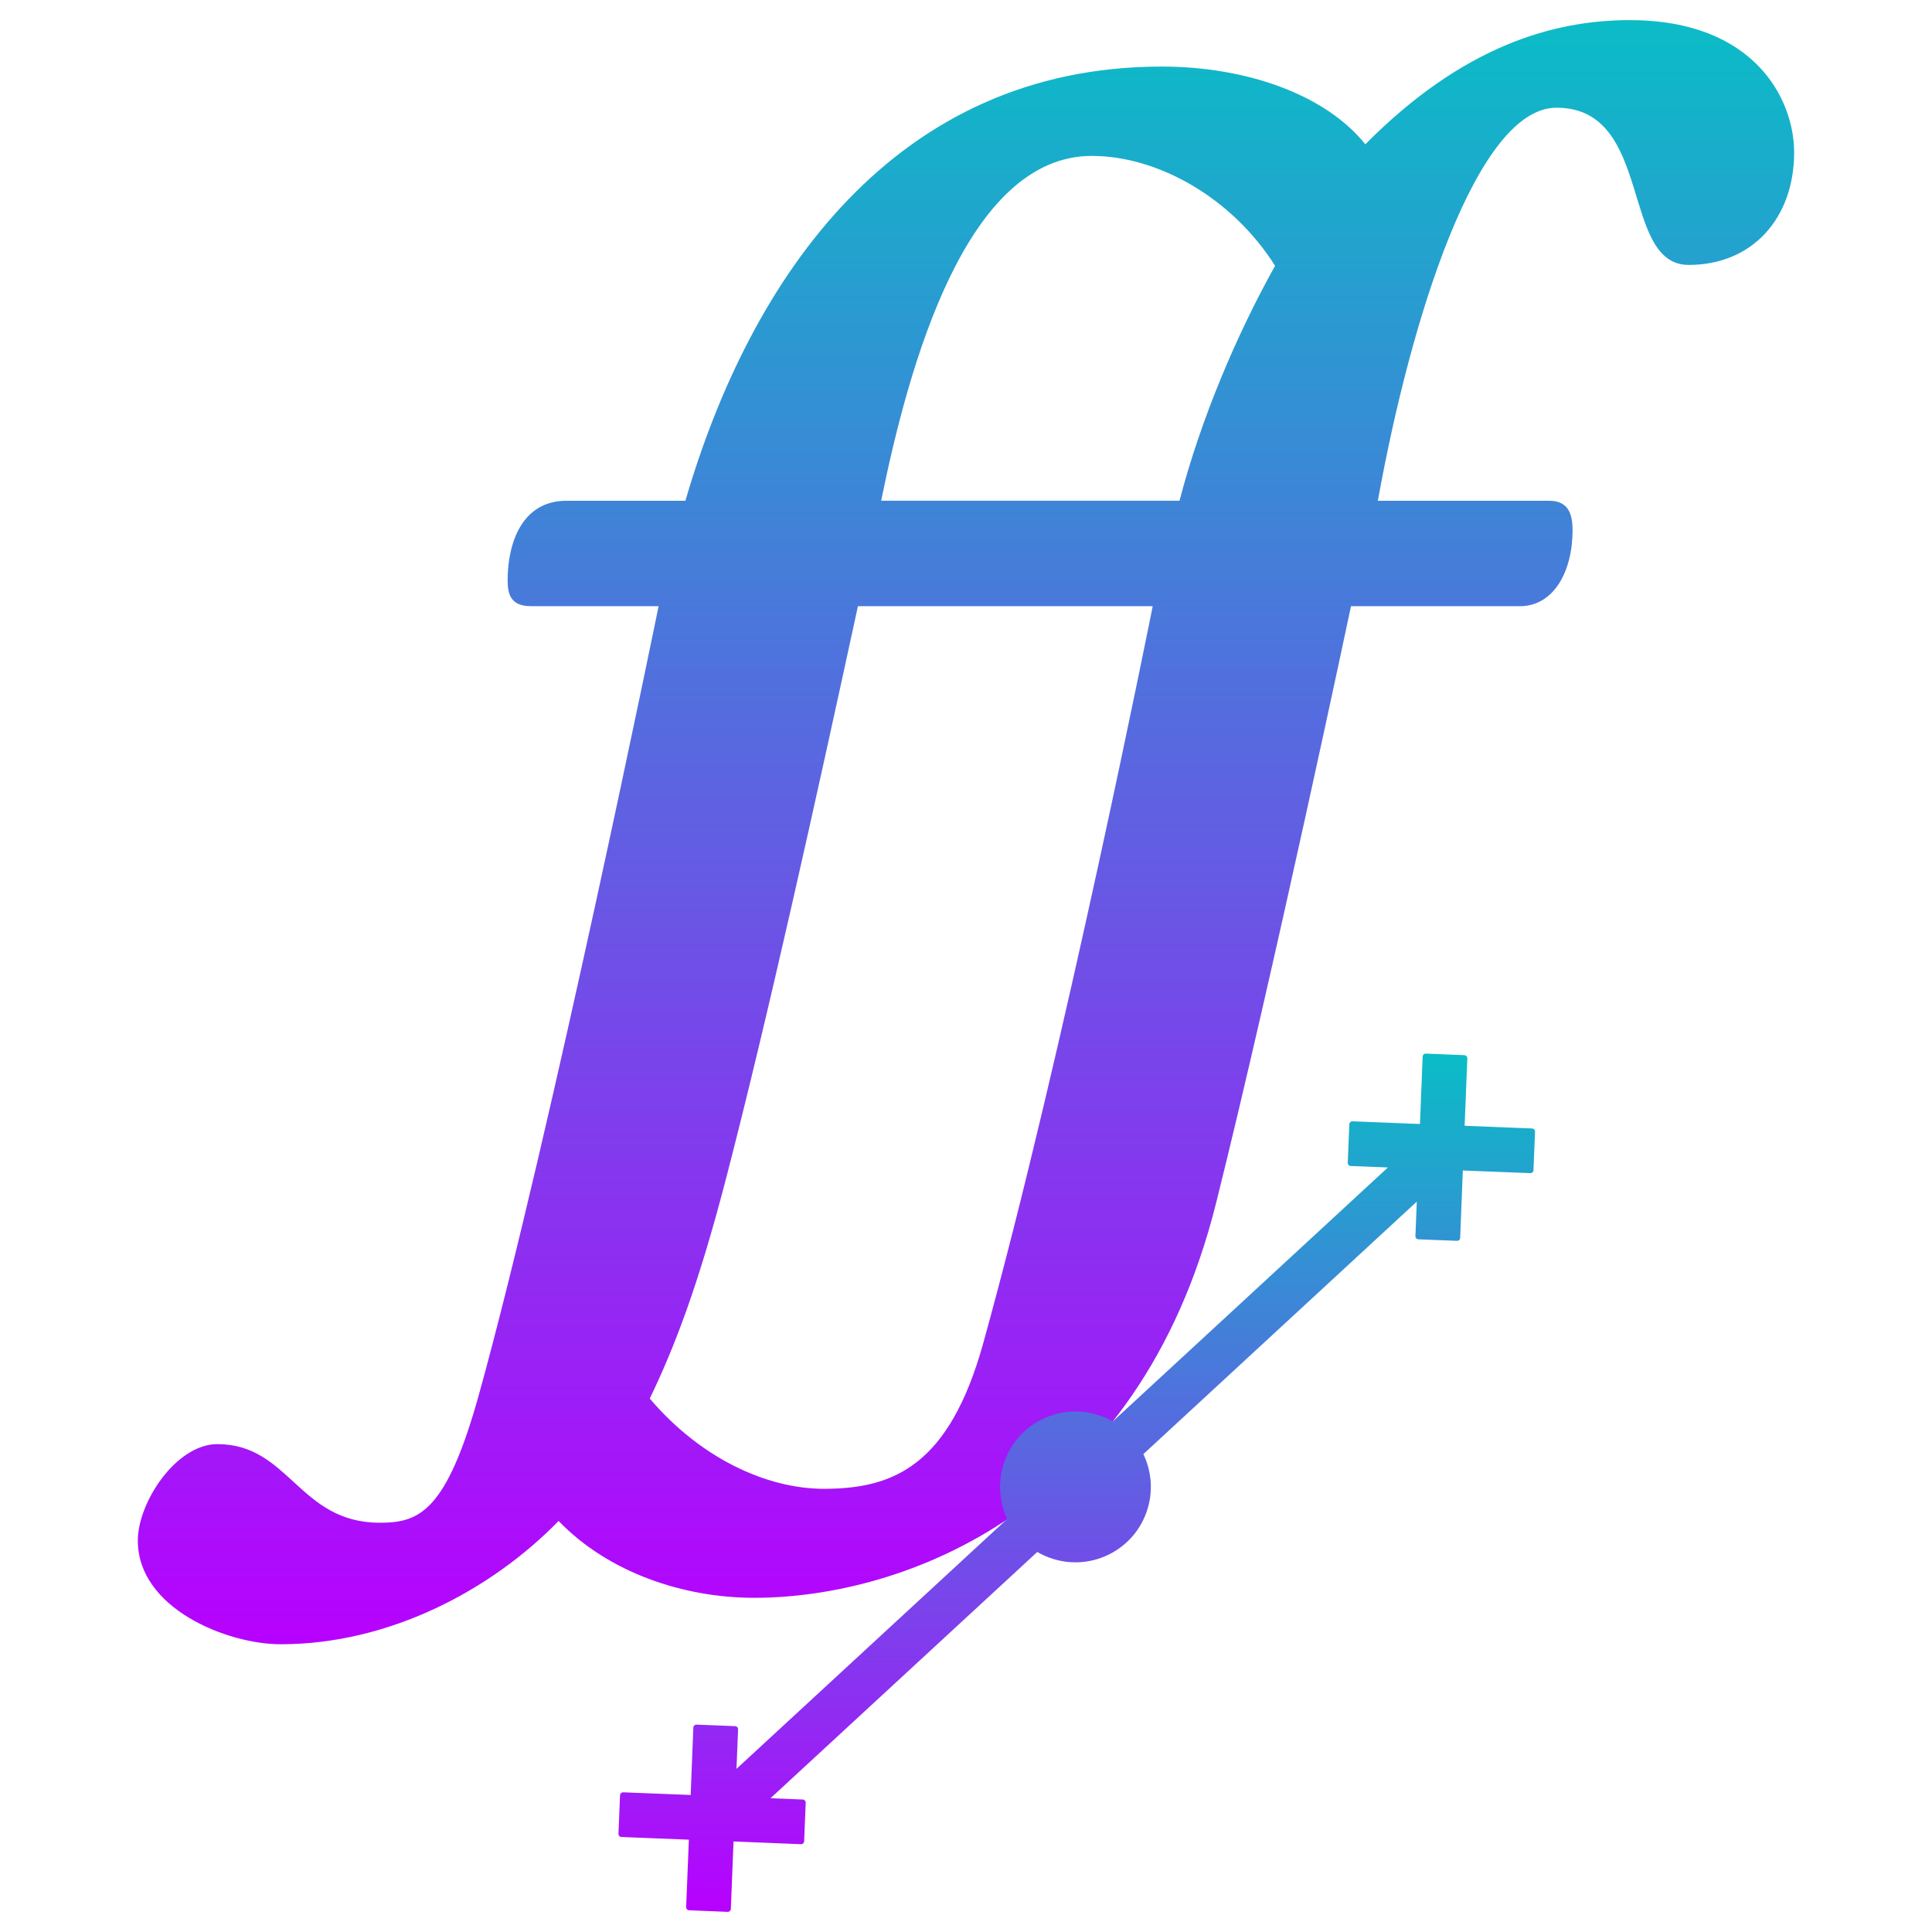
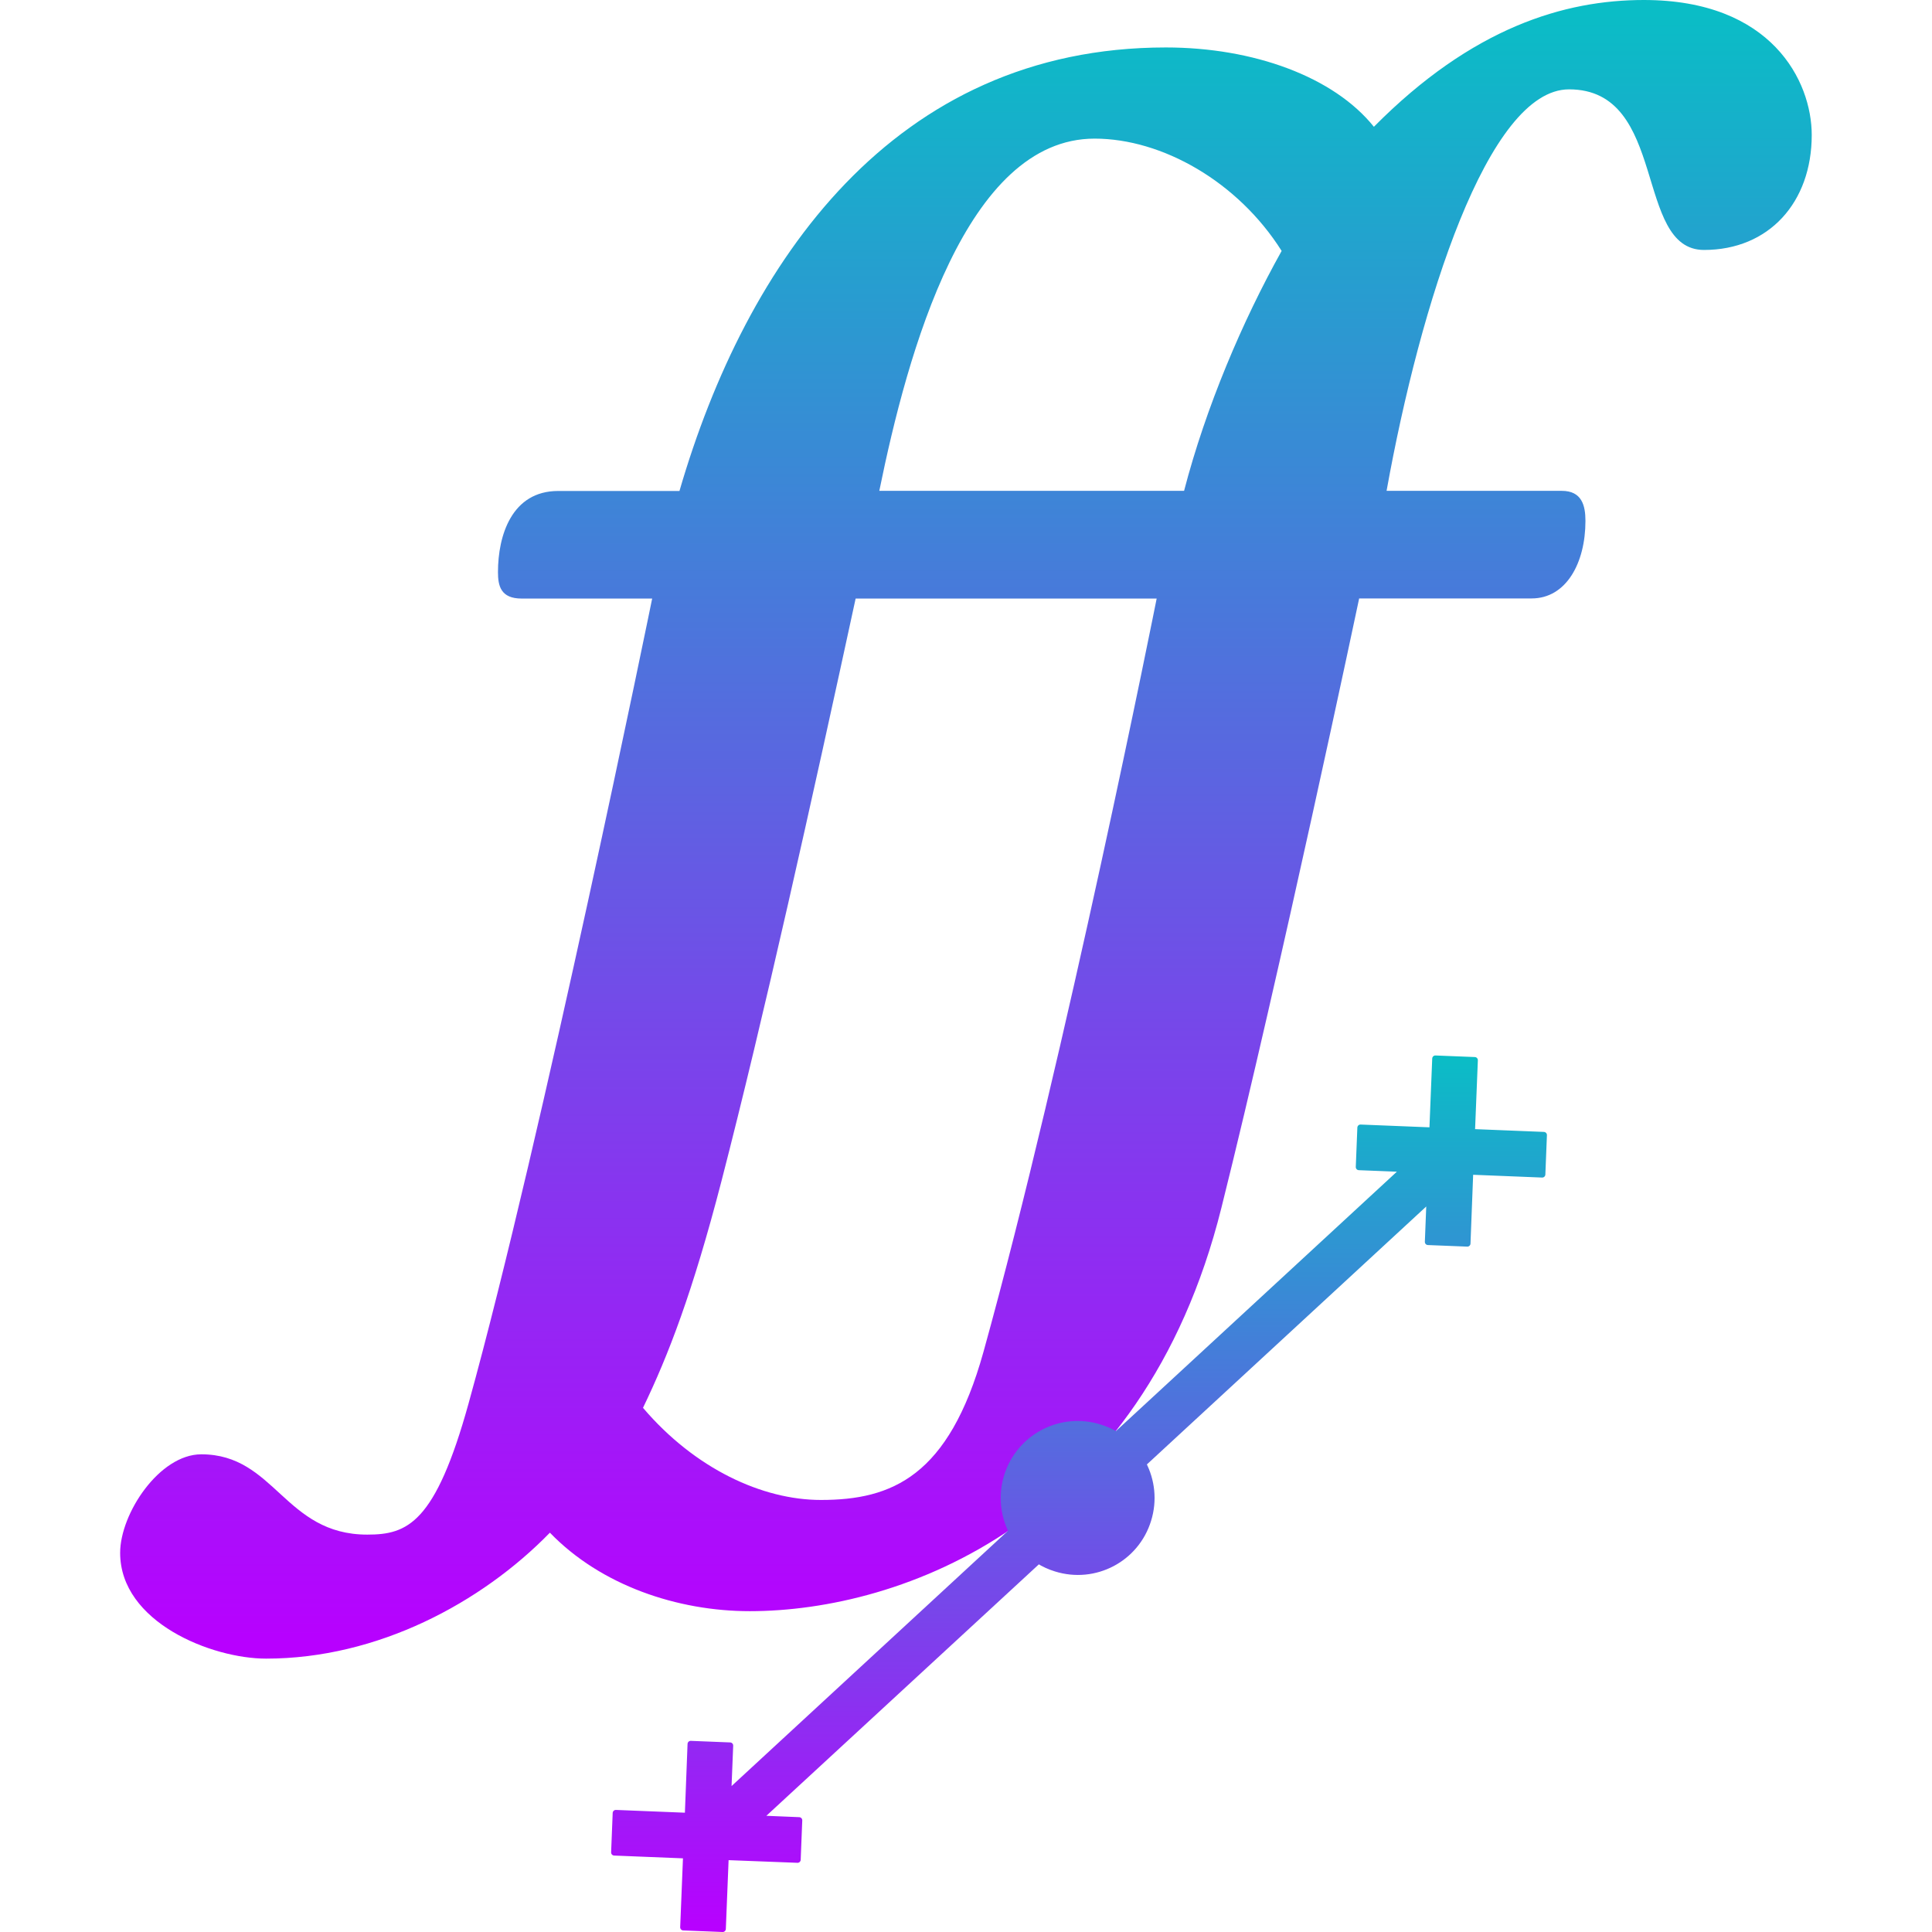
- <svg xmlns="http://www.w3.org/2000/svg" width="100%" height="100%" viewBox="0 0 48 48" version="1.1" xml:space="preserve" style="fill-rule:evenodd;clip-rule:evenodd;stroke-linejoin:round;stroke-miterlimit:1.414;" id="svg18">
-   <defs id="defs22">
+ <svg xmlns="http://www.w3.org/2000/svg" width="16" height="16" viewBox="0 0 16 16" version="1.1" xml:space="preserve" style="clip-rule:evenodd;fill-rule:evenodd;stroke-linejoin:round;stroke-miterlimit:1.414" id="svg18">
+   <defs>
    <style id="current-color-scheme" type="text/css">
-       .ColorScheme-Text { color: #0abdc6; } .ColorScheme-Highlight { color:#5294e2; }
-      </style>
+    .ColorScheme-Text { color: #0abdc6; } .ColorScheme-Highlight { color:#5294e2; }
+   </style>
    <linearGradient id="arrongin" x1="0%" x2="0%" y1="0%" y2="100%">
-       <stop offset="0%" style="stop-color:#dd9b44; stop-opacity:1" id="stop9192" />
-       <stop offset="100%" style="stop-color:#ad6c16; stop-opacity:1" id="stop9194" />
+       <stop offset="0%" style="stop-color:#dd9b44; stop-opacity:1" />
+       <stop offset="100%" style="stop-color:#ad6c16; stop-opacity:1" />
    </linearGradient>
    <linearGradient id="aurora" x1="0%" x2="0%" y1="0%" y2="100%">
-       <stop offset="0%" style="stop-color:#09D4DF; stop-opacity:1" id="stop9197" />
-       <stop offset="100%" style="stop-color:#9269F4; stop-opacity:1" id="stop9199" />
+       <stop offset="0%" style="stop-color:#09D4DF; stop-opacity:1" />
+       <stop offset="100%" style="stop-color:#9269F4; stop-opacity:1" />
    </linearGradient>
    <linearGradient id="cyberneon" x1="0%" x2="0%" y1="0%" y2="100%">
-       <stop offset="0" style="stop-color:#0abdc6; stop-opacity:1" id="stop9202" />
-       <stop offset="1" style="stop-color:#ea00d9; stop-opacity:1" id="stop9204" />
+       <stop offset="0" style="stop-color:#0abdc6; stop-opacity:1" />
+       <stop offset="1" style="stop-color:#ea00d9; stop-opacity:1" />
    </linearGradient>
    <linearGradient id="fitdance" x1="0%" x2="0%" y1="0%" y2="100%">
-       <stop offset="0%" style="stop-color:#1AD6AB; stop-opacity:1" id="stop9207" />
-       <stop offset="100%" style="stop-color:#329DB6; stop-opacity:1" id="stop9209" />
+       <stop offset="0%" style="stop-color:#1AD6AB; stop-opacity:1" />
+       <stop offset="100%" style="stop-color:#329DB6; stop-opacity:1" />
    </linearGradient>
    <linearGradient id="oomox" x1="0%" x2="0%" y1="0%" y2="100%">
-       <stop offset="0%" style="stop-color:#0abdc6; stop-opacity:1" id="stop9212" />
-       <stop offset="100%" style="stop-color:#b800ff; stop-opacity:1" id="stop9214" />
+       <stop offset="0%" style="stop-color:#0abdc6; stop-opacity:1" />
+       <stop offset="100%" style="stop-color:#b800ff; stop-opacity:1" />
    </linearGradient>
    <linearGradient id="rainblue" x1="0%" x2="0%" y1="0%" y2="100%">
-       <stop offset="0%" style="stop-color:#00F260; stop-opacity:1" id="stop9217" />
-       <stop offset="100%" style="stop-color:#0575E6; stop-opacity:1" id="stop9219" />
+       <stop offset="0%" style="stop-color:#00F260; stop-opacity:1" />
+       <stop offset="100%" style="stop-color:#0575E6; stop-opacity:1" />
    </linearGradient>
    <linearGradient id="sunrise" x1="0%" x2="0%" y1="0%" y2="100%">
-       <stop offset="0%" style="stop-color: #FF8501; stop-opacity:1" id="stop9222" />
-       <stop offset="100%" style="stop-color: #FFCB01; stop-opacity:1" id="stop9224" />
+       <stop offset="0%" style="stop-color: #FF8501; stop-opacity:1" />
+       <stop offset="100%" style="stop-color: #FFCB01; stop-opacity:1" />
    </linearGradient>
    <linearGradient id="telinkrin" x1="0%" x2="0%" y1="0%" y2="100%">
-       <stop offset="0%" style="stop-color: #b2ced6; stop-opacity:1" id="stop9227" />
-       <stop offset="100%" style="stop-color: #6da5b7; stop-opacity:1" id="stop9229" />
+       <stop offset="0%" style="stop-color: #b2ced6; stop-opacity:1" />
+       <stop offset="100%" style="stop-color: #6da5b7; stop-opacity:1" />
    </linearGradient>
    <linearGradient id="60spsycho" x1="0%" x2="0%" y1="0%" y2="100%">
-       <stop offset="0%" style="stop-color: #df5940; stop-opacity:1" id="stop9232" />
-       <stop offset="25%" style="stop-color: #d8d15f; stop-opacity:1" id="stop9234" />
-       <stop offset="50%" style="stop-color: #e9882a; stop-opacity:1" id="stop9236" />
-       <stop offset="100%" style="stop-color: #279362; stop-opacity:1" id="stop9238" />
+       <stop offset="0%" style="stop-color: #df5940; stop-opacity:1" />
+       <stop offset="25%" style="stop-color: #d8d15f; stop-opacity:1" />
+       <stop offset="50%" style="stop-color: #e9882a; stop-opacity:1" />
+       <stop offset="100%" style="stop-color: #279362; stop-opacity:1" />
    </linearGradient>
    <linearGradient id="90ssummer" x1="0%" x2="0%" y1="0%" y2="100%">
-       <stop offset="0%" style="stop-color: #f618c7; stop-opacity:1" id="stop9241" />
-       <stop offset="20%" style="stop-color: #94ffab; stop-opacity:1" id="stop9243" />
-       <stop offset="50%" style="stop-color: #fbfd54; stop-opacity:1" id="stop9245" />
-       <stop offset="100%" style="stop-color: #0f83ae; stop-opacity:1" id="stop9247" />
+       <stop offset="0%" style="stop-color: #f618c7; stop-opacity:1" />
+       <stop offset="20%" style="stop-color: #94ffab; stop-opacity:1" />
+       <stop offset="50%" style="stop-color: #fbfd54; stop-opacity:1" />
+       <stop offset="100%" style="stop-color: #0f83ae; stop-opacity:1" />
    </linearGradient>
  </defs>
-   <path d="m 28.861,1.654 c 2.131,0 4.084,0.71 5.06,1.931 2.397,-2.419 4.639,-3.085 6.57,-3.085 3.107,0 4.084,1.975 4.084,3.285 0,1.642 -1.043,2.797 -2.619,2.797 -1.709,0 -0.866,-3.906 -3.285,-3.906 -1.975,0 -3.618,5.216 -4.439,9.766 h 4.261 c 0.488,0 0.577,0.355 0.577,0.732 0,1.021 -0.466,1.887 -1.31,1.887 h -4.195 c 0,0 -1.928,9.126 -3.351,14.826 -1.915,7.672 -7.79,9.81 -11.475,9.81 -1.753,0 -3.618,-0.621 -4.861,-1.909 -1.665,1.709 -4.195,3.063 -6.903,3.063 -1.332,0 -3.551,-0.888 -3.551,-2.575 0,-0.954 0.954,-2.397 1.975,-2.397 1.798,0 2.02,1.953 4.039,1.953 0.977,0 1.653,-0.269 2.464,-3.196 1.776,-6.414 4.461,-19.576 4.461,-19.576 h -3.174 c -0.51,0 -0.577,-0.311 -0.577,-0.644 0,-0.888 0.333,-1.975 1.465,-1.975 h 2.952 C 18.651,6.87 22.247,1.654 28.861,1.654 Z m -1.731,2.219 c -3.129,0 -4.55,5.194 -5.238,8.567 H 29.305 C 29.837,10.399 30.725,8.313 31.679,6.604 30.614,4.917 28.772,3.874 27.129,3.874 Z M 20.471,36.989 c 1.731,0 3.107,-0.577 3.951,-3.596 1.998,-7.191 4.217,-18.333 4.217,-18.333 h -7.324 c -1.064,4.911 -2.236,10.205 -3.267,14.183 -0.701,2.707 -1.29,4.227 -1.905,5.504 1.265,1.487 2.908,2.242 4.328,2.242 z" style="clip-rule:evenodd;fill:url(#oomox);fill-rule:nonzero;stroke-width:0.022;stroke-linejoin:round;stroke-miterlimit:1.414;fill-opacity:1.0" id="path111" class="ColorScheme-Text" />
-   <path d="m 18.151,45.671 -0.07,1.752 c -0.319,-0.012 -0.638,-0.025 -0.957,-0.039 l 0.07,-1.751 -1.752,-0.07 0.039,-0.957 1.752,0.069 0.069,-1.751 0.959,0.038 -0.047,1.166 6.904,-6.373 c -0.205,-0.403 -0.259,-0.882 -0.114,-1.347 0.295,-0.948 1.302,-1.477 2.249,-1.182 0.146,0.045 0.282,0.107 0.405,0.183 l 7.012,-6.473 -1.109,-0.044 0.039,-0.957 1.752,0.07 0.07,-1.752 0.957,0.039 -0.07,1.751 1.752,0.07 -0.039,0.957 -1.752,-0.069 -0.069,1.751 c -0.32,-0.013 -0.64,-0.025 -0.959,-0.038 l 0.042,-1.042 -6.972,6.438 c 0.212,0.406 0.269,0.894 0.123,1.366 -0.295,0.948 -1.302,1.477 -2.251,1.181 -0.152,-0.047 -0.294,-0.113 -0.423,-0.194 l -6.805,6.282 0.985,0.04 -0.039,0.957 z" style="fill-rule:evenodd;clip-rule:evenodd;stroke-linejoin:round;stroke-miterlimit:1.414;fill:url(#oomox);stroke:url(#oomox);stroke-width:0.153px;fill-opacity:1" id="path222" class="ColorScheme-Text" />
+   <path d="m 9.655,0.393 c 0.725,0 1.39,0.242 1.723,0.657 0.816,-0.824 1.579,-1.05 2.236,-1.05 1.058,0 1.39,0.672 1.39,1.118 0,0.559 -0.355,0.952 -0.892,0.952 -0.582,0 -0.295,-1.33 -1.118,-1.33 -0.672,0 -1.232,1.776 -1.511,3.325 h 1.451 c 0.166,0 0.196,0.121 0.196,0.249 0,0.348 -0.159,0.642 -0.446,0.642 h -1.428 c 0,0 -0.656,3.107 -1.141,5.047 -0.652,2.612 -2.652,3.34 -3.906,3.34 -0.597,0 -1.232,-0.212 -1.655,-0.65 -0.567,0.582 -1.428,1.043 -2.35,1.043 -0.453,0 -1.209,-0.302 -1.209,-0.876 0,-0.325 0.325,-0.816 0.672,-0.816 0.612,0 0.688,0.665 1.375,0.665 0.332,0 0.563,-0.092 0.839,-1.088 C 4.487,9.437 5.401,4.957 5.401,4.957 H 4.32 c -0.174,0 -0.196,-0.106 -0.196,-0.219 0,-0.302 0.113,-0.672 0.499,-0.672 H 5.627 C 6.179,2.168 7.403,0.393 9.655,0.393 Z M 9.065,1.148 c -1.065,0 -1.549,1.768 -1.783,2.917 H 9.806 C 9.987,3.37 10.289,2.66 10.614,2.078 10.252,1.504 9.624,1.148 9.065,1.148 Z M 6.799,12.422 c 0.589,0 1.058,-0.196 1.345,-1.224 C 8.824,8.75 9.579,4.957 9.579,4.957 H 7.086 C 6.724,6.628 6.324,8.431 5.974,9.785 5.735,10.706 5.535,11.224 5.325,11.659 c 0.431,0.506 0.99,0.763 1.473,0.763 z" style="clip-rule:evenodd;fill:url(#oomox);fill-opacity:1;fill-rule:nonzero;stroke-width:0.008;stroke-linejoin:round;stroke-miterlimit:1.414" id="path111" class="ColorScheme-Text" />
+   <path d="m 6.009,15.378 -0.024,0.596 c -0.109,-0.004 -0.217,-0.009 -0.326,-0.013 l 0.024,-0.596 -0.596,-0.024 0.013,-0.326 0.597,0.024 0.023,-0.596 0.326,0.013 -0.016,0.397 2.35,-2.17 c -0.07,-0.137 -0.088,-0.3 -0.039,-0.459 0.101,-0.323 0.443,-0.503 0.766,-0.402 0.05,0.015 0.096,0.036 0.138,0.062 l 2.387,-2.204 -0.378,-0.015 0.013,-0.326 0.596,0.024 0.024,-0.596 0.326,0.013 -0.024,0.596 0.596,0.024 -0.013,0.326 -0.597,-0.024 -0.023,0.596 c -0.109,-0.004 -0.218,-0.009 -0.326,-0.013 l 0.014,-0.355 -2.374,2.192 c 0.072,0.138 0.092,0.304 0.042,0.465 C 9.409,12.91 9.067,13.09 8.744,12.989 8.692,12.973 8.644,12.951 8.6,12.923 l -2.317,2.138 0.335,0.014 -0.013,0.326 z" style="clip-rule:evenodd;fill:url(#oomox);fill-opacity:1;fill-rule:evenodd;stroke:url(#oomox);stroke-width:0.052px;stroke-linejoin:round;stroke-miterlimit:1.414" id="path222" class="ColorScheme-Text" />
</svg>
